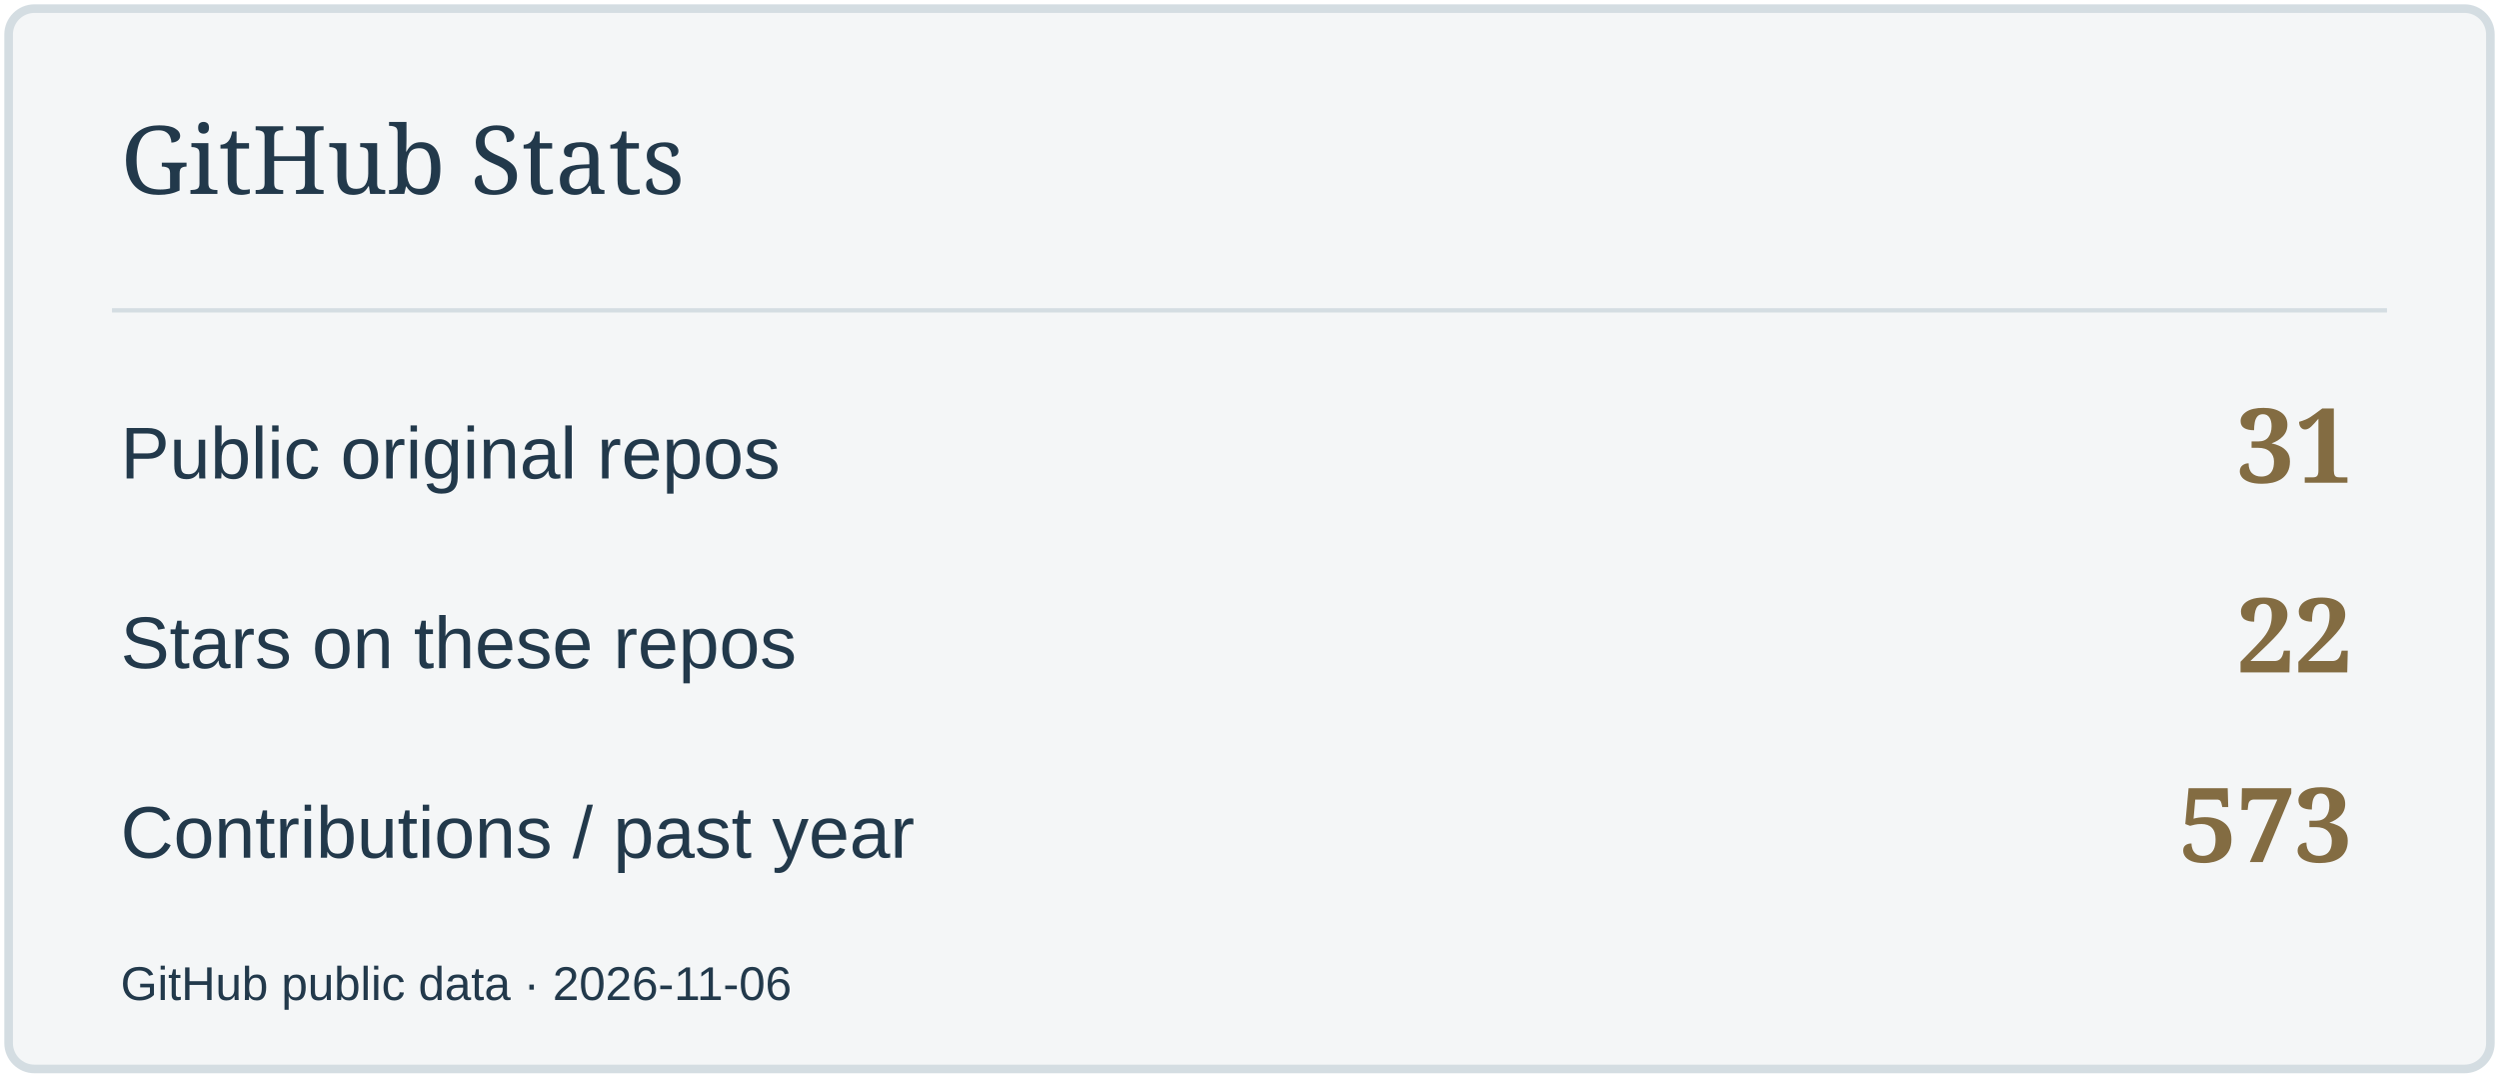
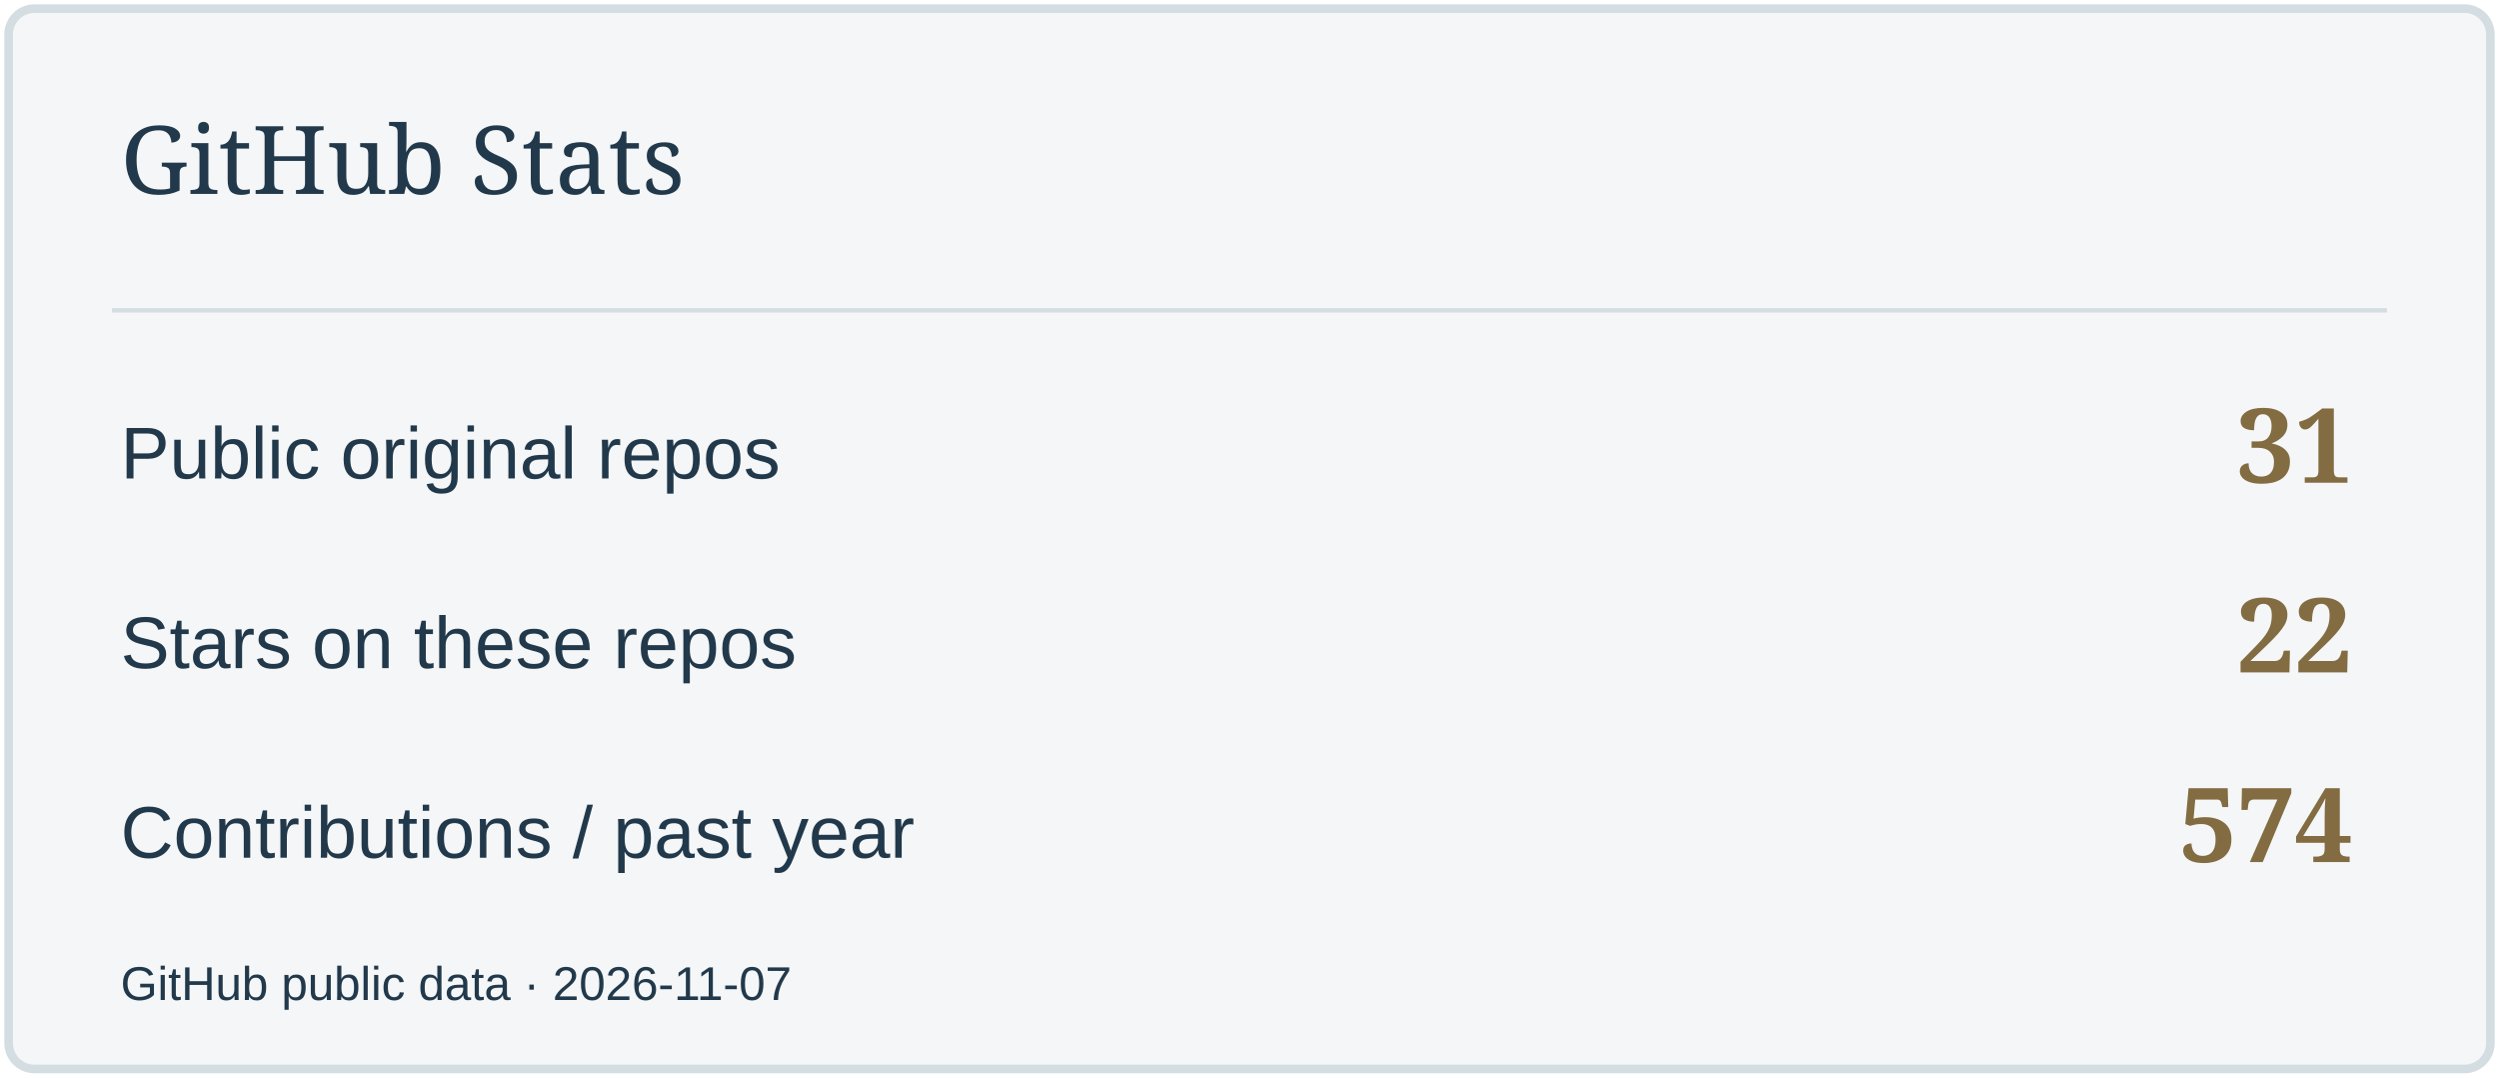
<svg xmlns="http://www.w3.org/2000/svg" width="580" height="250" viewBox="0 0 580 250" role="img" aria-label="GitHub Stats">
  <rect x="2" y="2" width="576" height="246" rx="6" fill="#F4F6F7" stroke="#D4DDE2" stroke-width="2" />
  <path d="M26 72H554" stroke="#D4DDE2" />
  <text x="28" y="45" font-size="22" fill="#22394B" font-family="Georgia,serif">GitHub Stats</text>
  <text x="28" y="111" font-size="17" fill="#22394B" font-family="Arial,sans-serif">Public original repos</text>
  <text x="546" y="112" font-size="24" fill="#836C42" font-family="Georgia,serif" text-anchor="end" font-weight="700">31</text>
  <text x="28" y="155" font-size="17" fill="#22394B" font-family="Arial,sans-serif">Stars on these repos</text>
  <text x="546" y="156" font-size="24" fill="#836C42" font-family="Georgia,serif" text-anchor="end" font-weight="700">22</text>
  <text x="28" y="199" font-size="17" fill="#22394B" font-family="Arial,sans-serif">Contributions / past year</text>
-   <text x="546" y="200" font-size="24" fill="#836C42" font-family="Georgia,serif" text-anchor="end" font-weight="700">573</text>
-   <text x="28" y="232" font-size="11" fill="#22394B" font-family="Arial,sans-serif">GitHub public data · 2026-11-06</text>
+   <text x="546" y="200" font-size="24" fill="#836C42" font-family="Georgia,serif" text-anchor="end" font-weight="700">574</text>
+   <text x="28" y="232" font-size="11" fill="#22394B" font-family="Arial,sans-serif">GitHub public data · 2026-11-07</text>
</svg>
